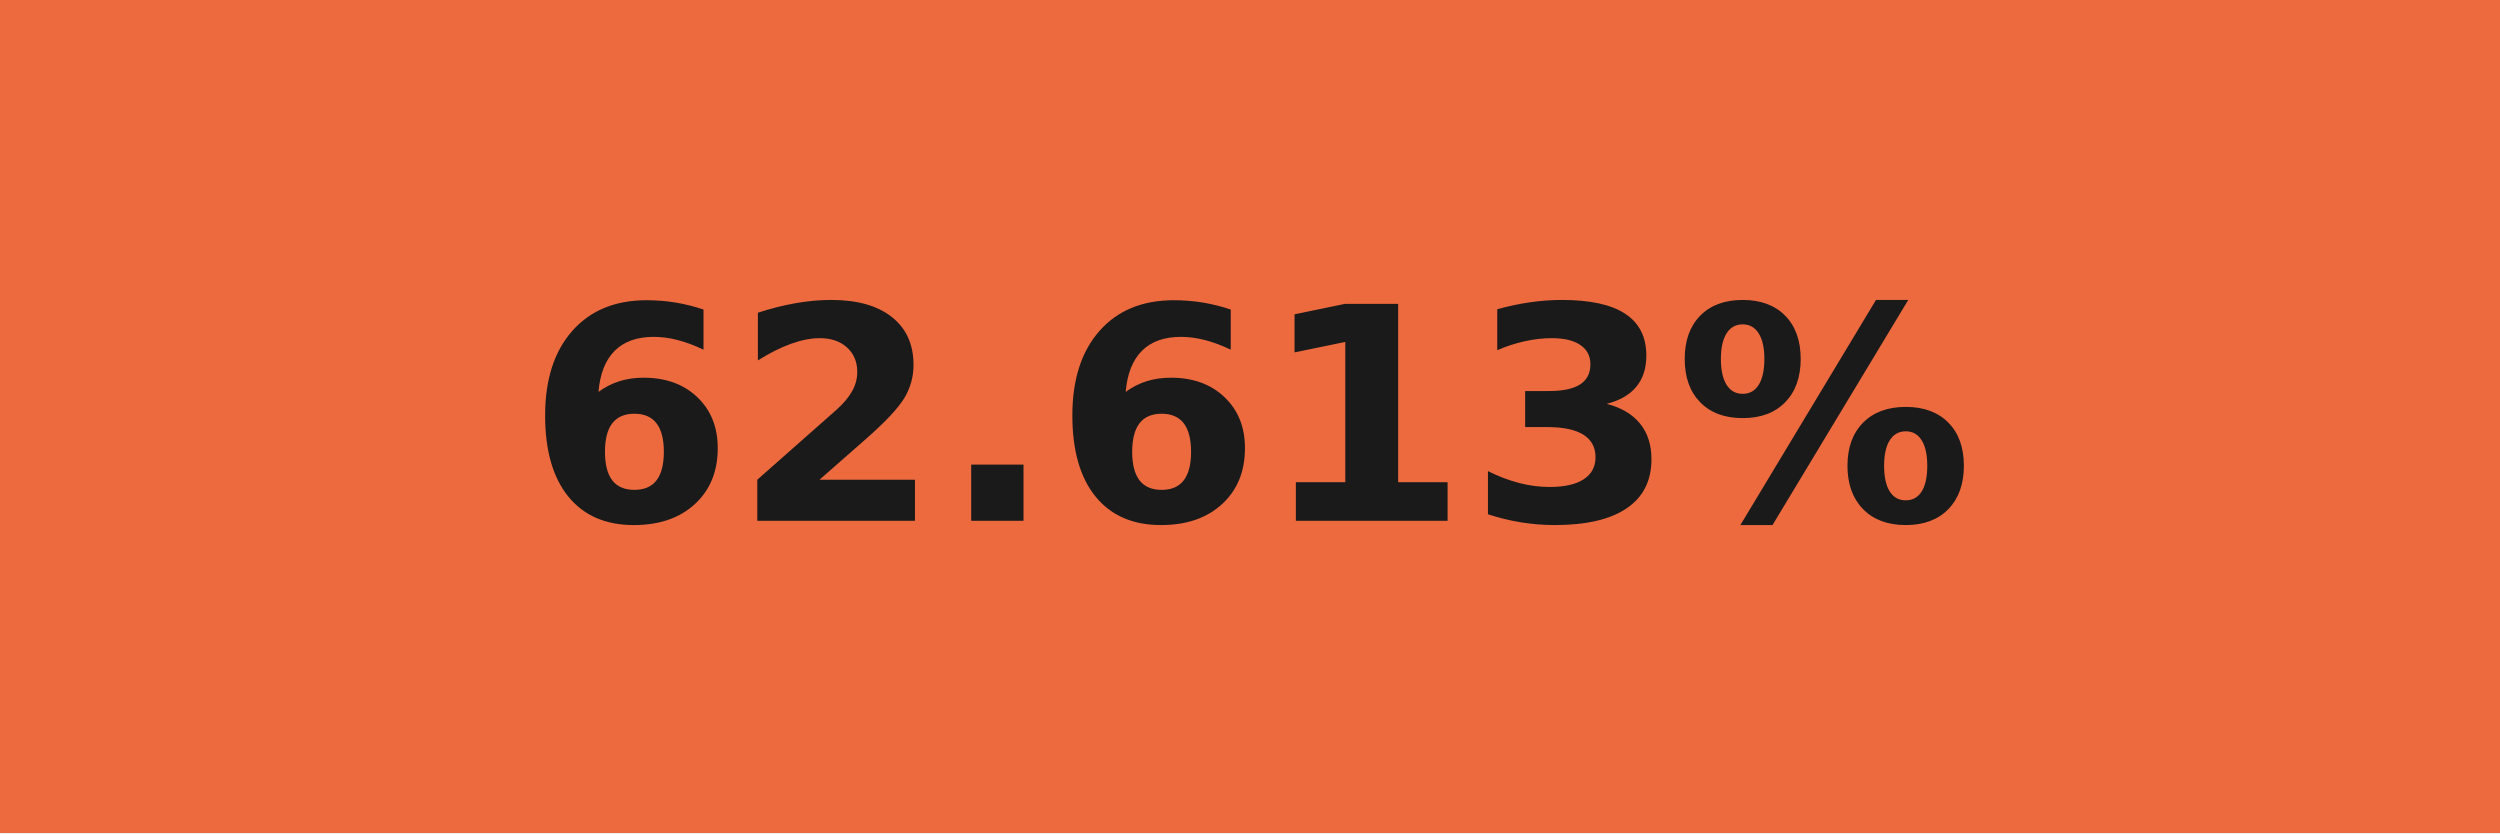
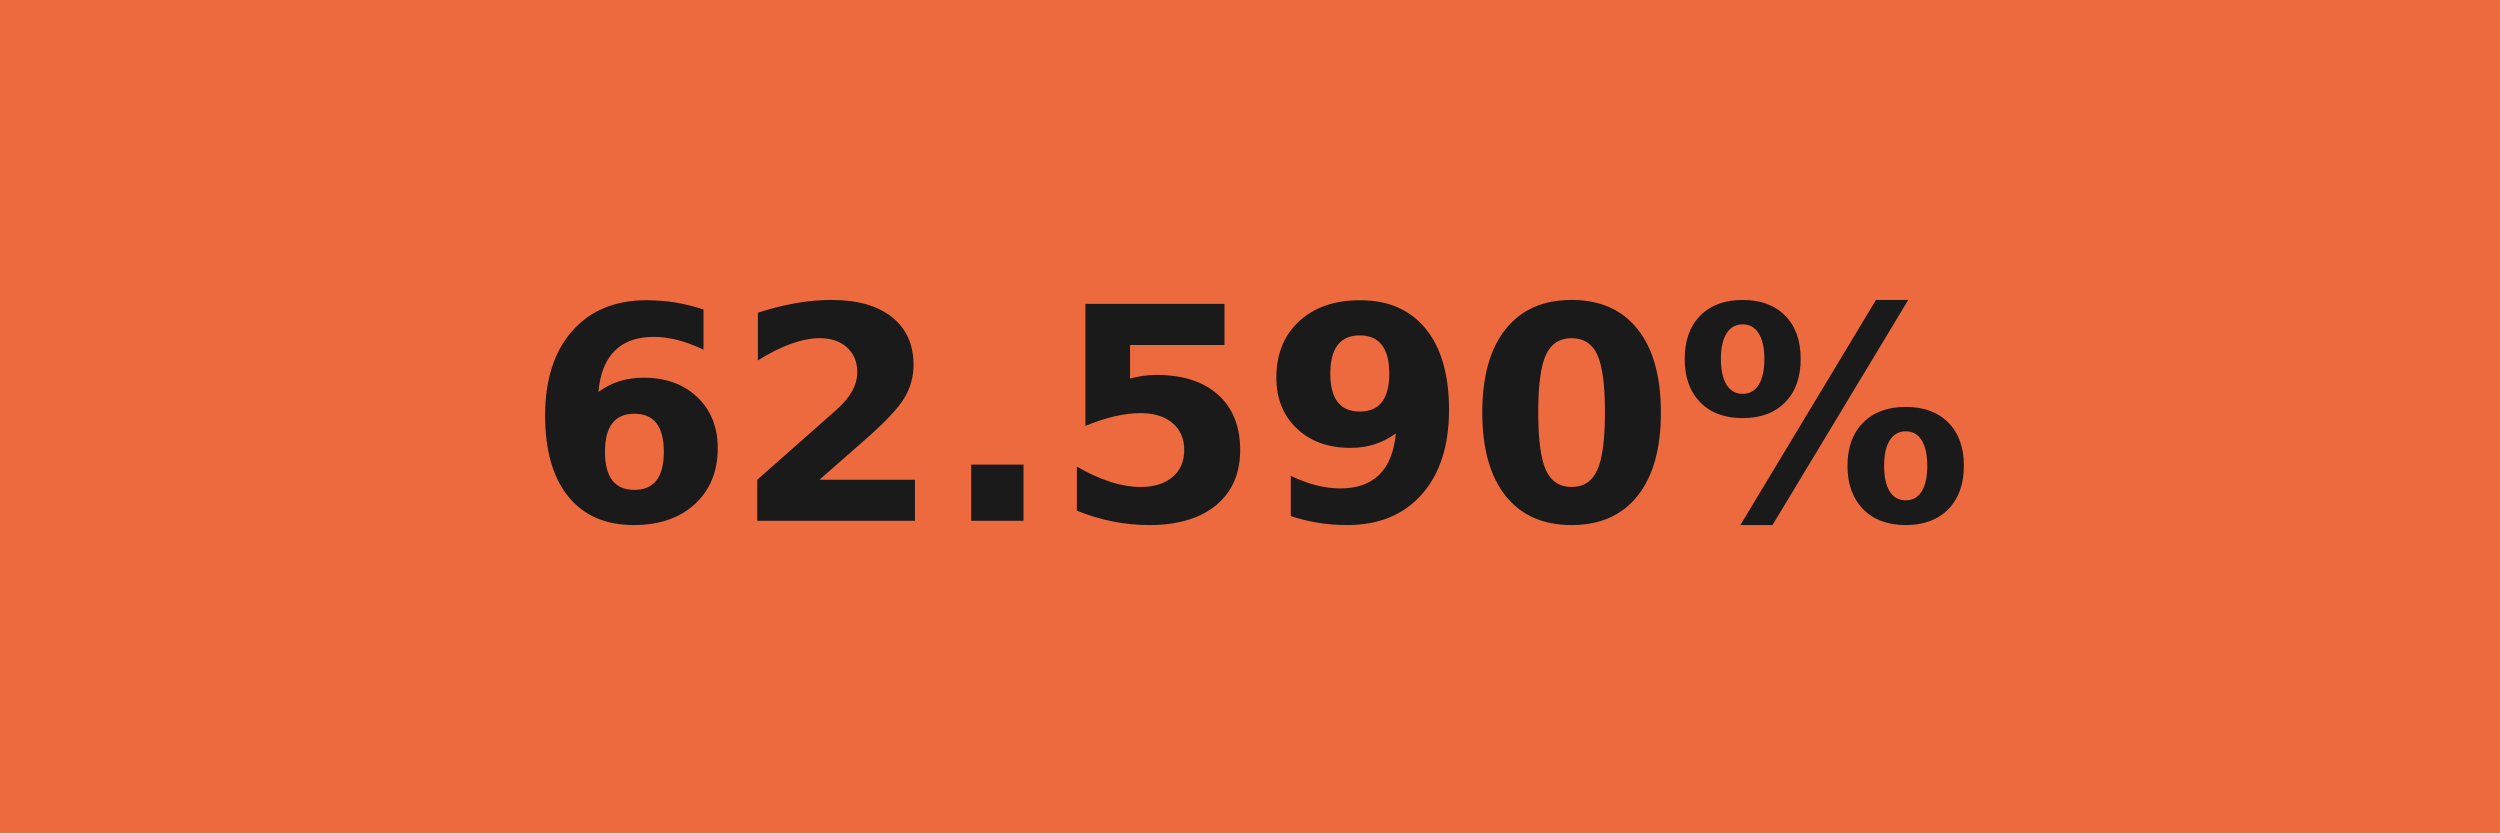
- <svg xmlns="http://www.w3.org/2000/svg" width="84" height="28" role="img" aria-label="62.613%">
+ <svg xmlns="http://www.w3.org/2000/svg" width="84" height="28" role="img" aria-label="62.590%">
  <g shape-rendering="crispEdges">
    <rect width="84" height="28" fill="#ed6a3f" />
  </g>
  <g fill="#fff" text-anchor="middle" font-family="Verdana,Geneva,DejaVu Sans,sans-serif" text-rendering="geometricPrecision" font-size="100">
-     <text transform="scale(.1)" x="420" y="175" textLength="597.5" fill="#1a1a1a" font-weight="bold">62.613%</text>
+     <text transform="scale(.1)" x="420" y="175" textLength="597.5" fill="#1a1a1a" font-weight="bold">62.590%</text>
  </g>
</svg>
